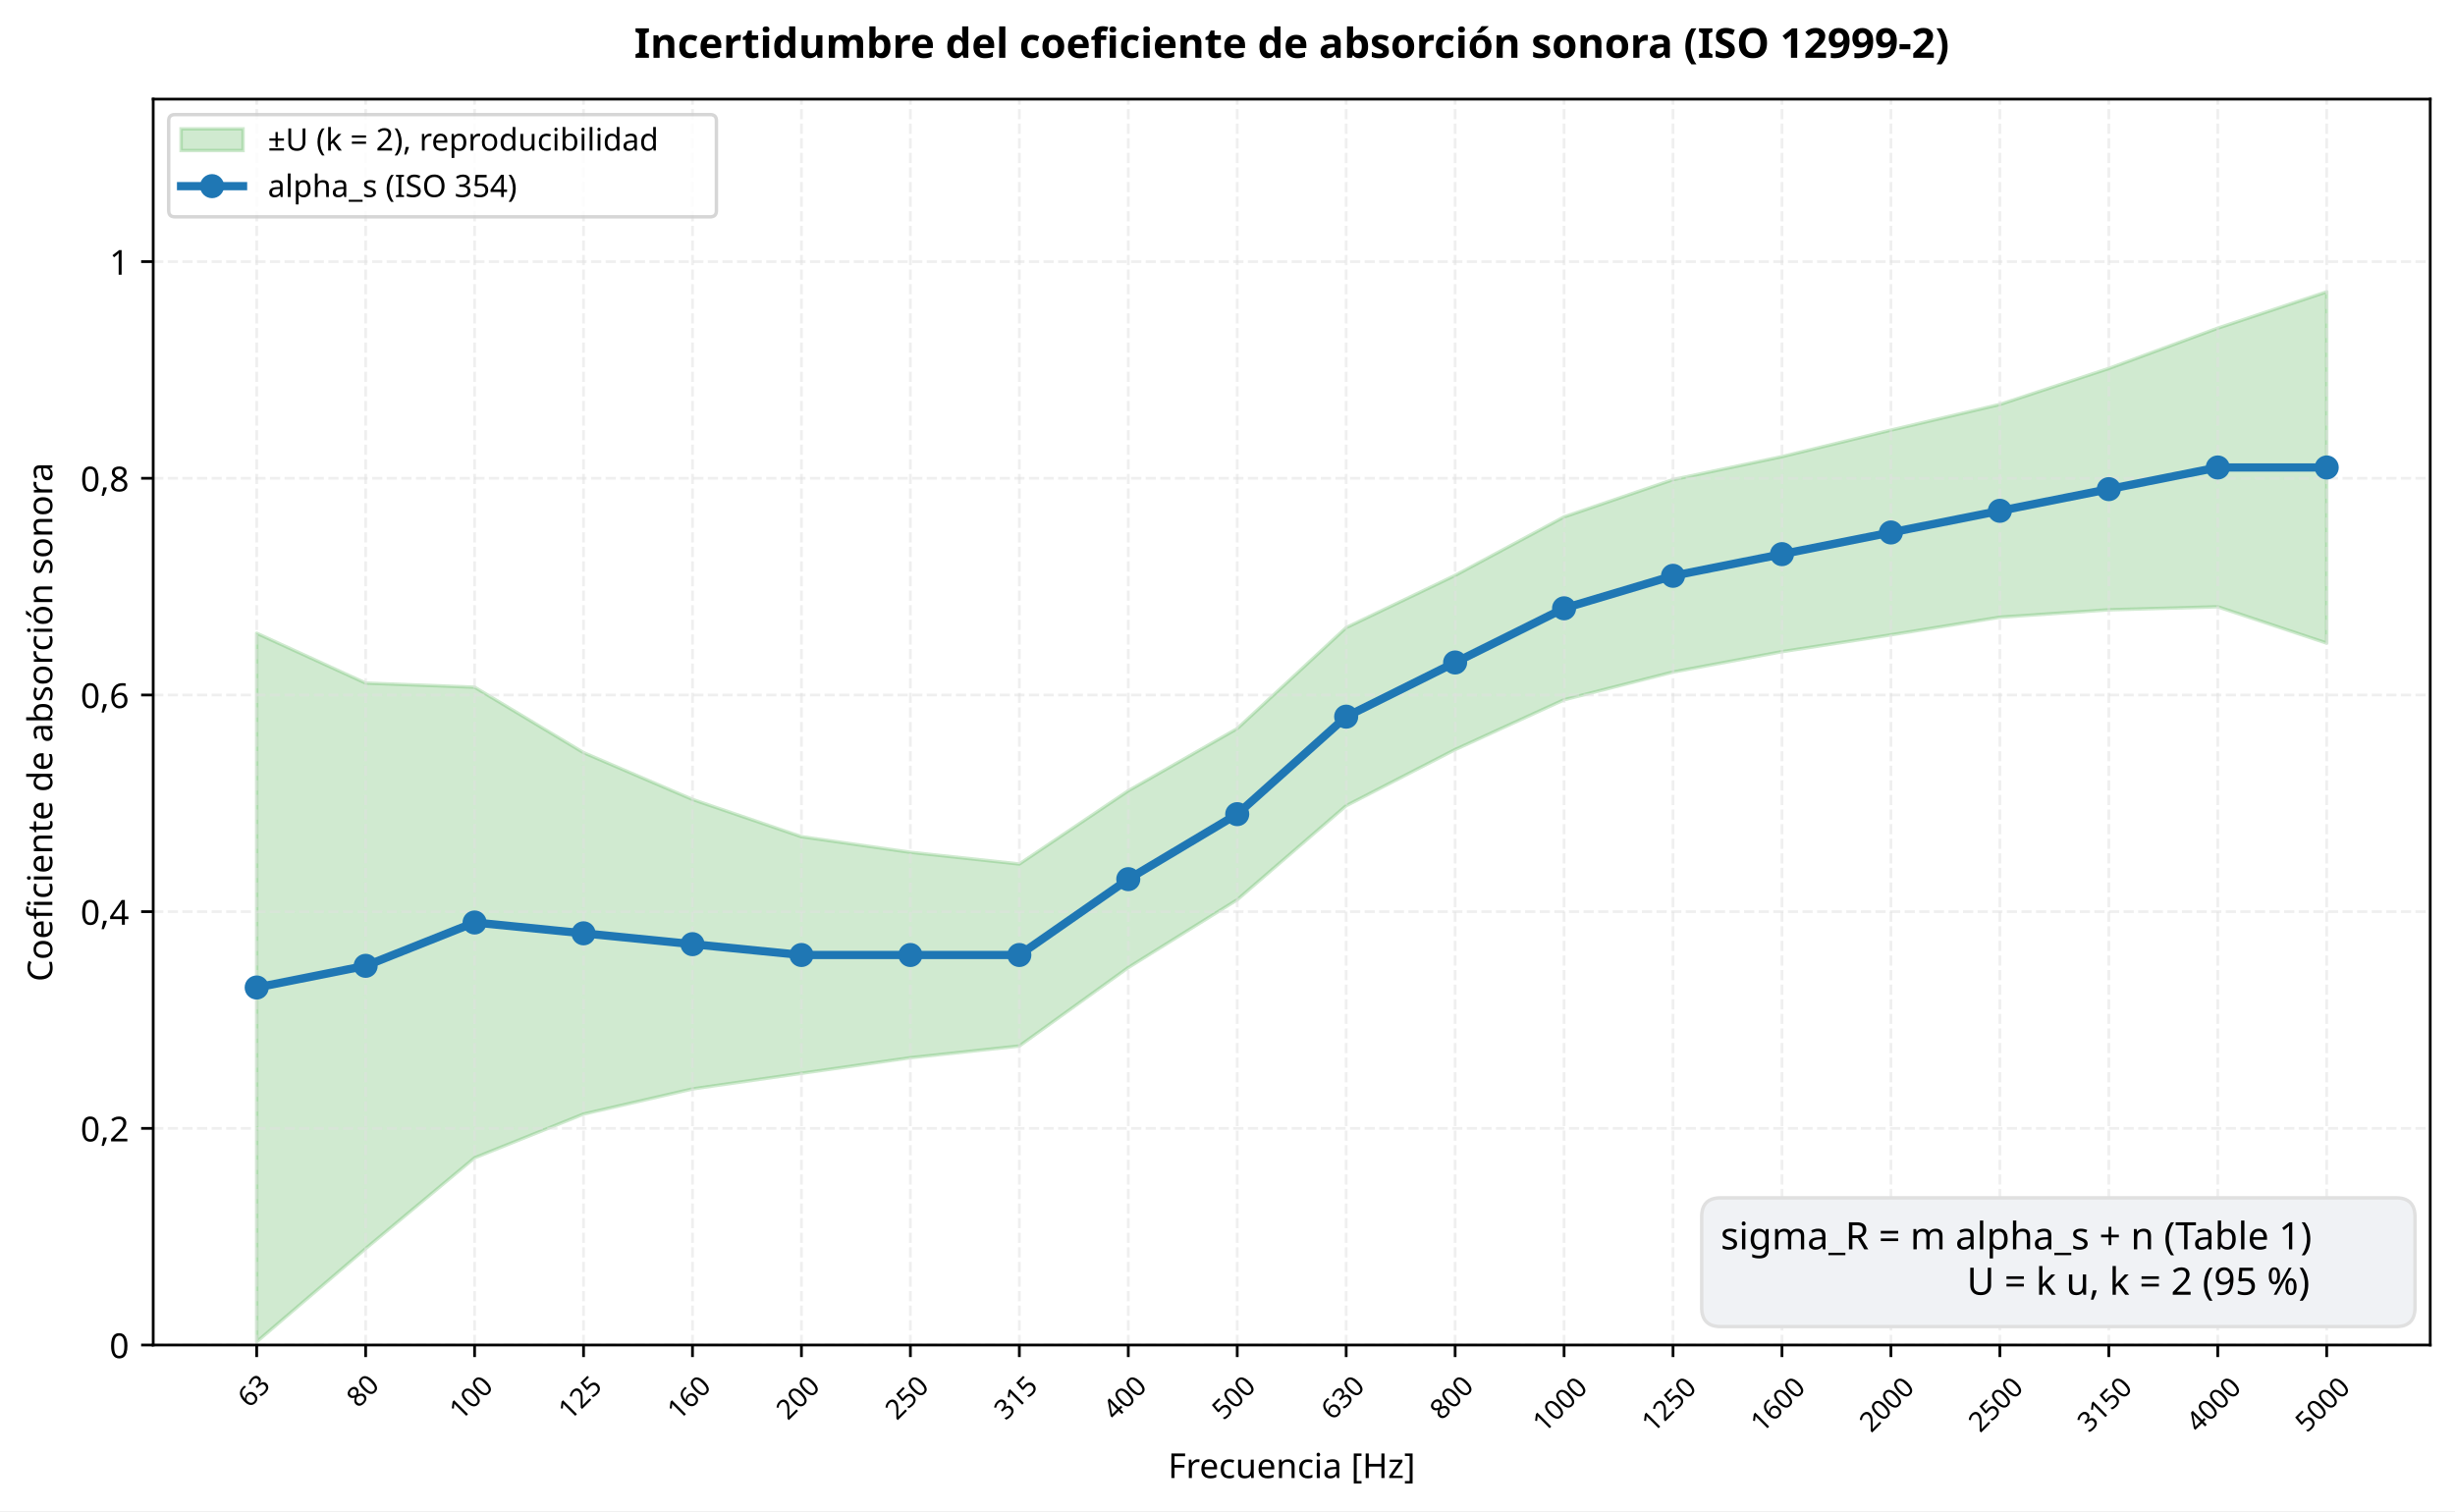
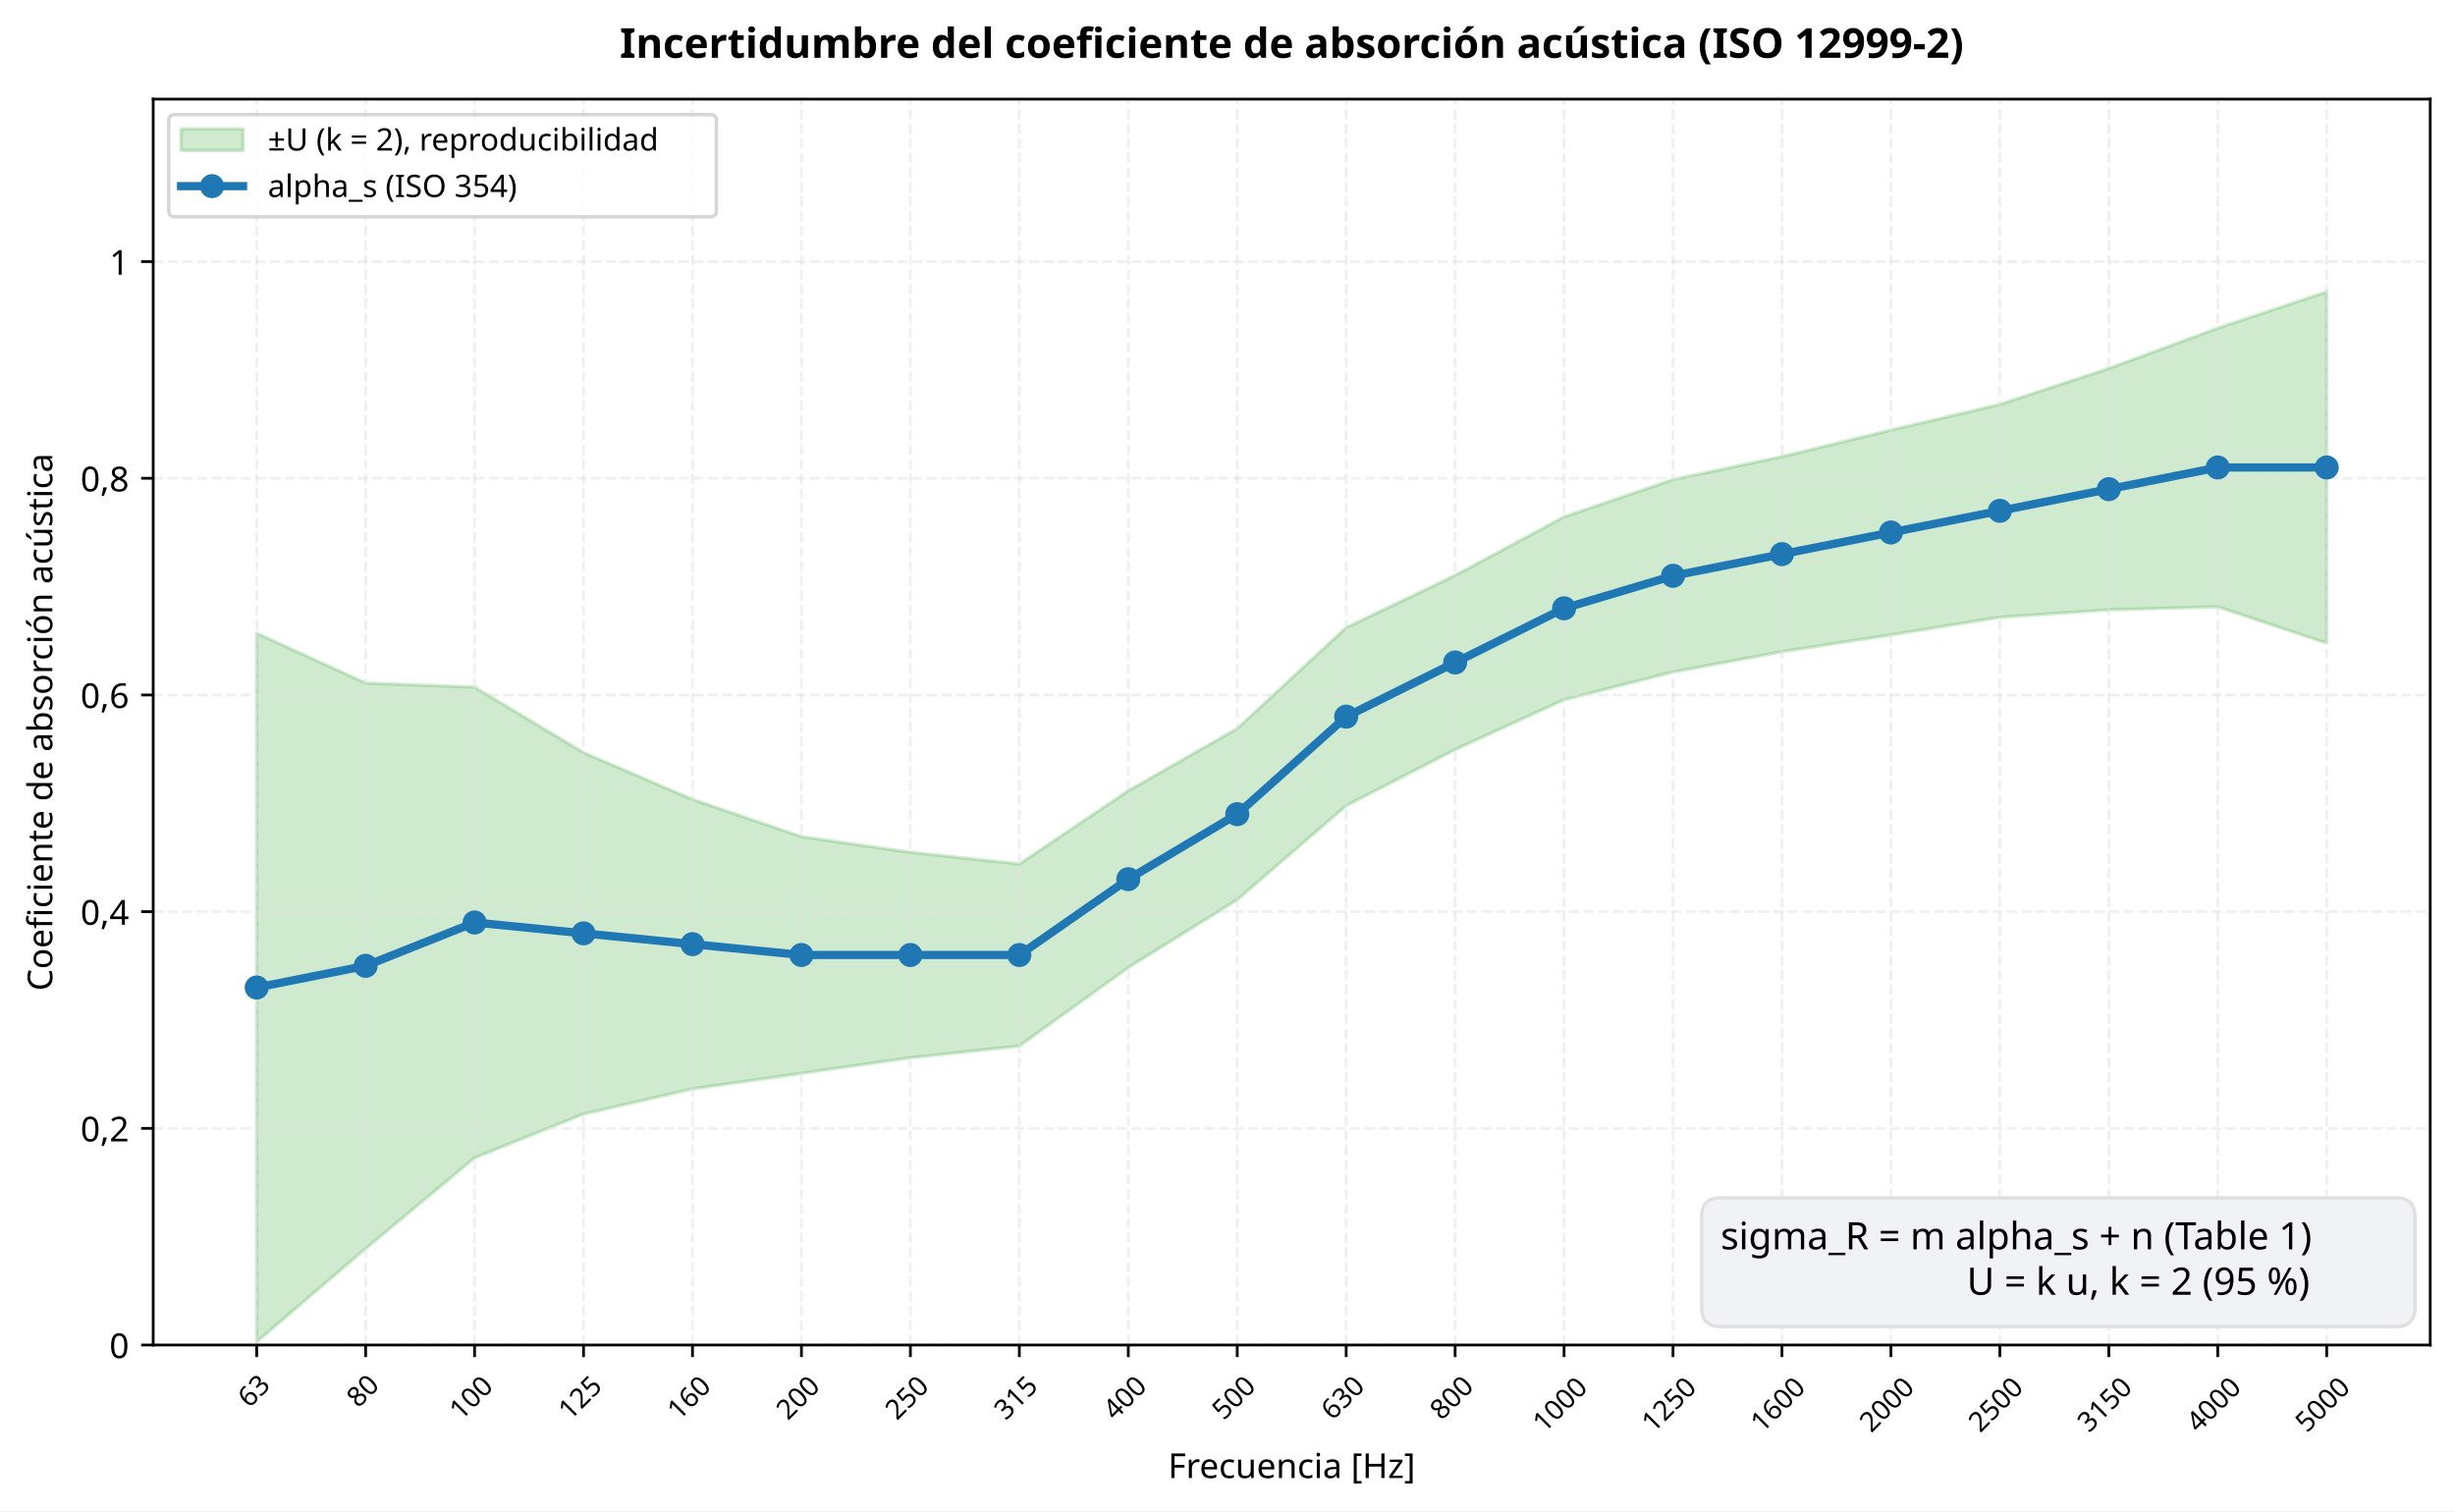
<svg xmlns="http://www.w3.org/2000/svg" xmlns:xlink="http://www.w3.org/1999/xlink" width="713.182pt" height="439.059pt" viewBox="0 0 713.182 439.059" version="1.1">
  <defs>
    <style type="text/css">*{stroke-linejoin: round; stroke-linecap: butt}</style>
  </defs>
  <g id="figure_1">
    <g id="patch_1">
      <path d="M 0 439.059  L 713.182 439.059  L 713.182 0  L 0 0  z " style="fill: #ffffff" />
    </g>
    <g id="axes_1">
      <g id="patch_2">
        <path d="M 44.504 390.805  L 705.982 390.805  L 705.982 28.798  L 44.504 28.798  z " style="fill: #ffffff" />
      </g>
      <g id="FillBetweenPolyCollection_1">
        <defs>
          <path id="mbe9dd3209f" d="M 74.571 -255.07  L 74.571 -49.199  L 106.221 -76.271  L 137.87 -102.65  L 169.52 -115.367  L 201.17 -122.67  L 232.819 -127.203  L 264.469 -131.736  L 296.119 -135.136  L 327.768 -157.927  L 359.418 -177.632  L 391.068 -204.956  L 422.717 -221.262  L 454.367 -235.742  L 486.017 -243.801  L 517.666 -249.713  L 549.316 -254.598  L 580.965 -259.729  L 612.615 -261.87  L 644.265 -262.751  L 675.914 -252.199  L 675.914 -354.266  L 675.914 -354.266  L 644.265 -343.715  L 612.615 -332.005  L 580.965 -321.554  L 549.316 -314.093  L 517.666 -306.387  L 486.017 -299.707  L 454.367 -288.879  L 422.717 -271.88  L 391.068 -256.707  L 359.418 -227.369  L 327.768 -209.3  L 296.119 -188.02  L 264.469 -191.42  L 232.819 -195.953  L 201.17 -206.782  L 169.52 -220.381  L 137.87 -239.394  L 106.221 -240.59  L 74.571 -255.07  z " style="stroke: #2ca02c; stroke-opacity: 0.22" />
        </defs>
        <g clip-path="url(#p89a6b94a8b)">
          <use xlink:href="#mbe9dd3209f" x="0" y="439.059" style="fill: #2ca02c; fill-opacity: 0.22; stroke: #2ca02c; stroke-opacity: 0.22" />
        </g>
      </g>
      <g id="matplotlib.axis_1">
        <g id="xtick_1">
          <g id="line2d_1">
            <path d="M 74.571 390.805  L 74.571 28.798  " clip-path="url(#p89a6b94a8b)" style="fill: none; stroke-dasharray: 2.96,1.28; stroke-dashoffset: 0; stroke: #e0e0e0; stroke-opacity: 0.5; stroke-width: 0.8" />
          </g>
          <g id="line2d_2">
            <defs>
              <path id="m3d27035b55" d="M 0 0  L 0 3.5  " style="stroke: #000000; stroke-width: 0.8" />
            </defs>
            <g>
              <use xlink:href="#m3d27035b55" x="74.571" y="390.805" style="stroke: #000000; stroke-width: 0.8" />
            </g>
          </g>
          <g id="text_1">
            <text style="font-size: 8px; font-family: sans-serif" transform="translate(72.44136 409.3011) rotate(-45)">63</text>
          </g>
        </g>
        <g id="xtick_2">
          <g id="line2d_3">
            <path d="M 106.221 390.805  L 106.221 28.798  " clip-path="url(#p89a6b94a8b)" style="fill: none; stroke-dasharray: 2.96,1.28; stroke-dashoffset: 0; stroke: #e0e0e0; stroke-opacity: 0.5; stroke-width: 0.8" />
          </g>
          <g id="line2d_4">
            <g>
              <use xlink:href="#m3d27035b55" x="106.221" y="390.805" style="stroke: #000000; stroke-width: 0.8" />
            </g>
          </g>
          <g id="text_2">
            <text style="font-size: 8px; font-family: sans-serif" transform="translate(104.091 409.3011) rotate(-45)">80</text>
          </g>
        </g>
        <g id="xtick_3">
          <g id="line2d_5">
            <path d="M 137.87 390.805  L 137.87 28.798  " clip-path="url(#p89a6b94a8b)" style="fill: none; stroke-dasharray: 2.96,1.28; stroke-dashoffset: 0; stroke: #e0e0e0; stroke-opacity: 0.5; stroke-width: 0.8" />
          </g>
          <g id="line2d_6">
            <g>
              <use xlink:href="#m3d27035b55" x="137.87" y="390.805" style="stroke: #000000; stroke-width: 0.8" />
            </g>
          </g>
          <g id="text_3">
            <text style="font-size: 8px; font-family: sans-serif" transform="translate(133.9411 412.9002) rotate(-45)">100</text>
          </g>
        </g>
        <g id="xtick_4">
          <g id="line2d_7">
            <path d="M 169.52 390.805  L 169.52 28.798  " clip-path="url(#p89a6b94a8b)" style="fill: none; stroke-dasharray: 2.96,1.28; stroke-dashoffset: 0; stroke: #e0e0e0; stroke-opacity: 0.5; stroke-width: 0.8" />
          </g>
          <g id="line2d_8">
            <g>
              <use xlink:href="#m3d27035b55" x="169.52" y="390.805" style="stroke: #000000; stroke-width: 0.8" />
            </g>
          </g>
          <g id="text_4">
            <text style="font-size: 8px; font-family: sans-serif" transform="translate(165.5907 412.9002) rotate(-45)">125</text>
          </g>
        </g>
        <g id="xtick_5">
          <g id="line2d_9">
            <path d="M 201.17 390.805  L 201.17 28.798  " clip-path="url(#p89a6b94a8b)" style="fill: none; stroke-dasharray: 2.96,1.28; stroke-dashoffset: 0; stroke: #e0e0e0; stroke-opacity: 0.5; stroke-width: 0.8" />
          </g>
          <g id="line2d_10">
            <g>
              <use xlink:href="#m3d27035b55" x="201.17" y="390.805" style="stroke: #000000; stroke-width: 0.8" />
            </g>
          </g>
          <g id="text_5">
            <text style="font-size: 8px; font-family: sans-serif" transform="translate(197.2404 412.9002) rotate(-45)">160</text>
          </g>
        </g>
        <g id="xtick_6">
          <g id="line2d_11">
            <path d="M 232.819 390.805  L 232.819 28.798  " clip-path="url(#p89a6b94a8b)" style="fill: none; stroke-dasharray: 2.96,1.28; stroke-dashoffset: 0; stroke: #e0e0e0; stroke-opacity: 0.5; stroke-width: 0.8" />
          </g>
          <g id="line2d_12">
            <g>
              <use xlink:href="#m3d27035b55" x="232.819" y="390.805" style="stroke: #000000; stroke-width: 0.8" />
            </g>
          </g>
          <g id="text_6">
            <text style="font-size: 8px; font-family: sans-serif" transform="translate(228.89 412.9002) rotate(-45)">200</text>
          </g>
        </g>
        <g id="xtick_7">
          <g id="line2d_13">
            <path d="M 264.469 390.805  L 264.469 28.798  " clip-path="url(#p89a6b94a8b)" style="fill: none; stroke-dasharray: 2.96,1.28; stroke-dashoffset: 0; stroke: #e0e0e0; stroke-opacity: 0.5; stroke-width: 0.8" />
          </g>
          <g id="line2d_14">
            <g>
              <use xlink:href="#m3d27035b55" x="264.469" y="390.805" style="stroke: #000000; stroke-width: 0.8" />
            </g>
          </g>
          <g id="text_7">
            <text style="font-size: 8px; font-family: sans-serif" transform="translate(260.5397 412.9002) rotate(-45)">250</text>
          </g>
        </g>
        <g id="xtick_8">
          <g id="line2d_15">
            <path d="M 296.119 390.805  L 296.119 28.798  " clip-path="url(#p89a6b94a8b)" style="fill: none; stroke-dasharray: 2.96,1.28; stroke-dashoffset: 0; stroke: #e0e0e0; stroke-opacity: 0.5; stroke-width: 0.8" />
          </g>
          <g id="line2d_16">
            <g>
              <use xlink:href="#m3d27035b55" x="296.119" y="390.805" style="stroke: #000000; stroke-width: 0.8" />
            </g>
          </g>
          <g id="text_8">
            <text style="font-size: 8px; font-family: sans-serif" transform="translate(292.1893 412.9002) rotate(-45)">315</text>
          </g>
        </g>
        <g id="xtick_9">
          <g id="line2d_17">
            <path d="M 327.768 390.805  L 327.768 28.798  " clip-path="url(#p89a6b94a8b)" style="fill: none; stroke-dasharray: 2.96,1.28; stroke-dashoffset: 0; stroke: #e0e0e0; stroke-opacity: 0.5; stroke-width: 0.8" />
          </g>
          <g id="line2d_18">
            <g>
              <use xlink:href="#m3d27035b55" x="327.768" y="390.805" style="stroke: #000000; stroke-width: 0.8" />
            </g>
          </g>
          <g id="text_9">
            <text style="font-size: 8px; font-family: sans-serif" transform="translate(323.839 412.9002) rotate(-45)">400</text>
          </g>
        </g>
        <g id="xtick_10">
          <g id="line2d_19">
            <path d="M 359.418 390.805  L 359.418 28.798  " clip-path="url(#p89a6b94a8b)" style="fill: none; stroke-dasharray: 2.96,1.28; stroke-dashoffset: 0; stroke: #e0e0e0; stroke-opacity: 0.5; stroke-width: 0.8" />
          </g>
          <g id="line2d_20">
            <g>
              <use xlink:href="#m3d27035b55" x="359.418" y="390.805" style="stroke: #000000; stroke-width: 0.8" />
            </g>
          </g>
          <g id="text_10">
            <text style="font-size: 8px; font-family: sans-serif" transform="translate(355.4886 412.9002) rotate(-45)">500</text>
          </g>
        </g>
        <g id="xtick_11">
          <g id="line2d_21">
            <path d="M 391.068 390.805  L 391.068 28.798  " clip-path="url(#p89a6b94a8b)" style="fill: none; stroke-dasharray: 2.96,1.28; stroke-dashoffset: 0; stroke: #e0e0e0; stroke-opacity: 0.5; stroke-width: 0.8" />
          </g>
          <g id="line2d_22">
            <g>
              <use xlink:href="#m3d27035b55" x="391.068" y="390.805" style="stroke: #000000; stroke-width: 0.8" />
            </g>
          </g>
          <g id="text_11">
            <text style="font-size: 8px; font-family: sans-serif" transform="translate(387.1383 412.9002) rotate(-45)">630</text>
          </g>
        </g>
        <g id="xtick_12">
          <g id="line2d_23">
            <path d="M 422.717 390.805  L 422.717 28.798  " clip-path="url(#p89a6b94a8b)" style="fill: none; stroke-dasharray: 2.96,1.28; stroke-dashoffset: 0; stroke: #e0e0e0; stroke-opacity: 0.5; stroke-width: 0.8" />
          </g>
          <g id="line2d_24">
            <g>
              <use xlink:href="#m3d27035b55" x="422.717" y="390.805" style="stroke: #000000; stroke-width: 0.8" />
            </g>
          </g>
          <g id="text_12">
            <text style="font-size: 8px; font-family: sans-serif" transform="translate(418.7879 412.9002) rotate(-45)">800</text>
          </g>
        </g>
        <g id="xtick_13">
          <g id="line2d_25">
            <path d="M 454.367 390.805  L 454.367 28.798  " clip-path="url(#p89a6b94a8b)" style="fill: none; stroke-dasharray: 2.96,1.28; stroke-dashoffset: 0; stroke: #e0e0e0; stroke-opacity: 0.5; stroke-width: 0.8" />
          </g>
          <g id="line2d_26">
            <g>
              <use xlink:href="#m3d27035b55" x="454.367" y="390.805" style="stroke: #000000; stroke-width: 0.8" />
            </g>
          </g>
          <g id="text_13">
            <text style="font-size: 8px; font-family: sans-serif" transform="translate(448.638 416.4994) rotate(-45)">1000</text>
          </g>
        </g>
        <g id="xtick_14">
          <g id="line2d_27">
            <path d="M 486.017 390.805  L 486.017 28.798  " clip-path="url(#p89a6b94a8b)" style="fill: none; stroke-dasharray: 2.96,1.28; stroke-dashoffset: 0; stroke: #e0e0e0; stroke-opacity: 0.5; stroke-width: 0.8" />
          </g>
          <g id="line2d_28">
            <g>
              <use xlink:href="#m3d27035b55" x="486.017" y="390.805" style="stroke: #000000; stroke-width: 0.8" />
            </g>
          </g>
          <g id="text_14">
            <text style="font-size: 8px; font-family: sans-serif" transform="translate(480.2876 416.4994) rotate(-45)">1250</text>
          </g>
        </g>
        <g id="xtick_15">
          <g id="line2d_29">
            <path d="M 517.666 390.805  L 517.666 28.798  " clip-path="url(#p89a6b94a8b)" style="fill: none; stroke-dasharray: 2.96,1.28; stroke-dashoffset: 0; stroke: #e0e0e0; stroke-opacity: 0.5; stroke-width: 0.8" />
          </g>
          <g id="line2d_30">
            <g>
              <use xlink:href="#m3d27035b55" x="517.666" y="390.805" style="stroke: #000000; stroke-width: 0.8" />
            </g>
          </g>
          <g id="text_15">
            <text style="font-size: 8px; font-family: sans-serif" transform="translate(511.9373 416.4994) rotate(-45)">1600</text>
          </g>
        </g>
        <g id="xtick_16">
          <g id="line2d_31">
            <path d="M 549.316 390.805  L 549.316 28.798  " clip-path="url(#p89a6b94a8b)" style="fill: none; stroke-dasharray: 2.96,1.28; stroke-dashoffset: 0; stroke: #e0e0e0; stroke-opacity: 0.5; stroke-width: 0.8" />
          </g>
          <g id="line2d_32">
            <g>
              <use xlink:href="#m3d27035b55" x="549.316" y="390.805" style="stroke: #000000; stroke-width: 0.8" />
            </g>
          </g>
          <g id="text_16">
            <text style="font-size: 8px; font-family: sans-serif" transform="translate(543.5869 416.4994) rotate(-45)">2000</text>
          </g>
        </g>
        <g id="xtick_17">
          <g id="line2d_33">
            <path d="M 580.965 390.805  L 580.965 28.798  " clip-path="url(#p89a6b94a8b)" style="fill: none; stroke-dasharray: 2.96,1.28; stroke-dashoffset: 0; stroke: #e0e0e0; stroke-opacity: 0.5; stroke-width: 0.8" />
          </g>
          <g id="line2d_34">
            <g>
              <use xlink:href="#m3d27035b55" x="580.965" y="390.805" style="stroke: #000000; stroke-width: 0.8" />
            </g>
          </g>
          <g id="text_17">
            <text style="font-size: 8px; font-family: sans-serif" transform="translate(575.2366 416.4994) rotate(-45)">2500</text>
          </g>
        </g>
        <g id="xtick_18">
          <g id="line2d_35">
            <path d="M 612.615 390.805  L 612.615 28.798  " clip-path="url(#p89a6b94a8b)" style="fill: none; stroke-dasharray: 2.96,1.28; stroke-dashoffset: 0; stroke: #e0e0e0; stroke-opacity: 0.5; stroke-width: 0.8" />
          </g>
          <g id="line2d_36">
            <g>
              <use xlink:href="#m3d27035b55" x="612.615" y="390.805" style="stroke: #000000; stroke-width: 0.8" />
            </g>
          </g>
          <g id="text_18">
            <text style="font-size: 8px; font-family: sans-serif" transform="translate(606.8862 416.4994) rotate(-45)">3150</text>
          </g>
        </g>
        <g id="xtick_19">
          <g id="line2d_37">
            <path d="M 644.265 390.805  L 644.265 28.798  " clip-path="url(#p89a6b94a8b)" style="fill: none; stroke-dasharray: 2.96,1.28; stroke-dashoffset: 0; stroke: #e0e0e0; stroke-opacity: 0.5; stroke-width: 0.8" />
          </g>
          <g id="line2d_38">
            <g>
              <use xlink:href="#m3d27035b55" x="644.265" y="390.805" style="stroke: #000000; stroke-width: 0.8" />
            </g>
          </g>
          <g id="text_19">
            <text style="font-size: 8px; font-family: sans-serif" transform="translate(638.5359 416.4994) rotate(-45)">4000</text>
          </g>
        </g>
        <g id="xtick_20">
          <g id="line2d_39">
            <path d="M 675.914 390.805  L 675.914 28.798  " clip-path="url(#p89a6b94a8b)" style="fill: none; stroke-dasharray: 2.96,1.28; stroke-dashoffset: 0; stroke: #e0e0e0; stroke-opacity: 0.5; stroke-width: 0.8" />
          </g>
          <g id="line2d_40">
            <g>
              <use xlink:href="#m3d27035b55" x="675.914" y="390.805" style="stroke: #000000; stroke-width: 0.8" />
            </g>
          </g>
          <g id="text_20">
            <text style="font-size: 8px; font-family: sans-serif" transform="translate(670.1855 416.4994) rotate(-45)">5000</text>
          </g>
        </g>
        <g id="text_21">
          <text style="font-size: 10px; font-family: sans-serif; text-anchor: middle" x="375.243" y="429.457" transform="rotate(-0 375.2427 429.4568)">Frecuencia [Hz]</text>
        </g>
      </g>
      <g id="matplotlib.axis_2">
        <g id="ytick_1">
          <g id="line2d_41">
            <path d="M 44.504 390.805  L 705.982 390.805  " clip-path="url(#p89a6b94a8b)" style="fill: none; stroke-dasharray: 2.96,1.28; stroke-dashoffset: 0; stroke: #e0e0e0; stroke-opacity: 0.5; stroke-width: 0.8" />
          </g>
          <g id="line2d_42">
            <defs>
              <path id="mef640d9f3a" d="M 0 0  L -3.5 0  " style="stroke: #000000; stroke-width: 0.8" />
            </defs>
            <g>
              <use xlink:href="#mef640d9f3a" x="44.504" y="390.805" style="stroke: #000000; stroke-width: 0.8" />
            </g>
          </g>
          <g id="text_22">
            <text style="font-size: 10px; font-family: sans-serif; text-anchor: end" x="37.504" y="394.604" transform="rotate(-0 37.50391 394.6037)">0</text>
          </g>
        </g>
        <g id="ytick_2">
          <g id="line2d_43">
            <path d="M 44.504 327.847  L 705.982 327.847  " clip-path="url(#p89a6b94a8b)" style="fill: none; stroke-dasharray: 2.96,1.28; stroke-dashoffset: 0; stroke: #e0e0e0; stroke-opacity: 0.5; stroke-width: 0.8" />
          </g>
          <g id="line2d_44">
            <g>
              <use xlink:href="#mef640d9f3a" x="44.504" y="327.847" style="stroke: #000000; stroke-width: 0.8" />
            </g>
          </g>
          <g id="text_23">
            <text style="font-size: 10px; font-family: sans-serif; text-anchor: end" x="37.504" y="331.646" transform="rotate(-0 37.50391 331.646)">0,2</text>
          </g>
        </g>
        <g id="ytick_3">
          <g id="line2d_45">
            <path d="M 44.504 264.889  L 705.982 264.889  " clip-path="url(#p89a6b94a8b)" style="fill: none; stroke-dasharray: 2.96,1.28; stroke-dashoffset: 0; stroke: #e0e0e0; stroke-opacity: 0.5; stroke-width: 0.8" />
          </g>
          <g id="line2d_46">
            <g>
              <use xlink:href="#mef640d9f3a" x="44.504" y="264.889" style="stroke: #000000; stroke-width: 0.8" />
            </g>
          </g>
          <g id="text_24">
            <text style="font-size: 10px; font-family: sans-serif; text-anchor: end" x="37.504" y="268.688" transform="rotate(-0 37.50391 268.6883)">0,4</text>
          </g>
        </g>
        <g id="ytick_4">
          <g id="line2d_47">
            <path d="M 44.504 201.932  L 705.982 201.932  " clip-path="url(#p89a6b94a8b)" style="fill: none; stroke-dasharray: 2.96,1.28; stroke-dashoffset: 0; stroke: #e0e0e0; stroke-opacity: 0.5; stroke-width: 0.8" />
          </g>
          <g id="line2d_48">
            <g>
              <use xlink:href="#mef640d9f3a" x="44.504" y="201.932" style="stroke: #000000; stroke-width: 0.8" />
            </g>
          </g>
          <g id="text_25">
            <text style="font-size: 10px; font-family: sans-serif; text-anchor: end" x="37.504" y="205.731" transform="rotate(-0 37.50391 205.7306)">0,6</text>
          </g>
        </g>
        <g id="ytick_5">
          <g id="line2d_49">
            <path d="M 44.504 138.974  L 705.982 138.974  " clip-path="url(#p89a6b94a8b)" style="fill: none; stroke-dasharray: 2.96,1.28; stroke-dashoffset: 0; stroke: #e0e0e0; stroke-opacity: 0.5; stroke-width: 0.8" />
          </g>
          <g id="line2d_50">
            <g>
              <use xlink:href="#mef640d9f3a" x="44.504" y="138.974" style="stroke: #000000; stroke-width: 0.8" />
            </g>
          </g>
          <g id="text_26">
            <text style="font-size: 10px; font-family: sans-serif; text-anchor: end" x="37.504" y="142.773" transform="rotate(-0 37.50391 142.7729)">0,8</text>
          </g>
        </g>
        <g id="ytick_6">
          <g id="line2d_51">
            <path d="M 44.504 76.016  L 705.982 76.016  " clip-path="url(#p89a6b94a8b)" style="fill: none; stroke-dasharray: 2.96,1.28; stroke-dashoffset: 0; stroke: #e0e0e0; stroke-opacity: 0.5; stroke-width: 0.8" />
          </g>
          <g id="line2d_52">
            <g>
              <use xlink:href="#mef640d9f3a" x="44.504" y="76.016" style="stroke: #000000; stroke-width: 0.8" />
            </g>
          </g>
          <g id="text_27">
            <text style="font-size: 10px; font-family: sans-serif; text-anchor: end" x="37.504" y="79.815" transform="rotate(-0 37.50391 79.81522)">1</text>
          </g>
        </g>
        <g id="text_28">
-           <text style="font-size: 10px; font-family: sans-serif; text-anchor: middle" x="15.198" y="209.801" transform="rotate(-90 15.19844 209.8015)">Coeficiente de absorción sonora</text>
+           <text style="font-size: 10px; font-family: sans-serif; text-anchor: middle" x="15.198" y="209.801" transform="rotate(-90 15.19844 209.8015)">Coeficiente de absorción acústica</text>
        </g>
      </g>
      <g id="patch_3">
        <path d="M 44.504 390.805  L 44.504 28.798  " style="fill: none; stroke: #000000; stroke-width: 0.8; stroke-linejoin: miter; stroke-linecap: square" />
      </g>
      <g id="patch_4">
        <path d="M 705.982 390.805  L 705.982 28.798  " style="fill: none; stroke: #000000; stroke-width: 0.8; stroke-linejoin: miter; stroke-linecap: square" />
      </g>
      <g id="patch_5">
        <path d="M 44.504 390.805  L 705.982 390.805  " style="fill: none; stroke: #000000; stroke-width: 0.8; stroke-linejoin: miter; stroke-linecap: square" />
      </g>
      <g id="patch_6">
        <path d="M 44.504 28.798  L 705.982 28.798  " style="fill: none; stroke: #000000; stroke-width: 0.8; stroke-linejoin: miter; stroke-linecap: square" />
      </g>
      <g id="text_29">
        <g id="patch_7">
          <path d="M 499.85 385.445  L 696.059 385.445  Q 701.559 385.445 701.559 379.945  L 701.559 353.539  Q 701.559 348.039 696.059 348.039  L 499.85 348.039  Q 494.35 348.039 494.35 353.539  L 494.35 379.945  Q 494.35 385.445 499.85 385.445  z " style="fill: #f0f2f5; stroke: #e0e0e0; stroke-linejoin: miter" />
        </g>
        <text style="font-size: 11px; font-family: sans-serif" transform="translate(499.8503 362.998)">sigma_R = m alpha_s + n  (Table 1)</text>
        <text style="font-size: 11px; font-family: sans-serif" transform="translate(571.3761 376.201)">U = k u,  k = 2  (95 %)</text>
      </g>
      <g id="text_30">
-         <text style="font-weight: 700; font-size: 12px; font-family: sans-serif; text-anchor: middle" x="375.243" y="16.798" transform="rotate(-0 375.2427 16.79812)">Incertidumbre del coeficiente de absorción sonora (ISO 12999-2)</text>
+         <text style="font-weight: 700; font-size: 12px; font-family: sans-serif; text-anchor: middle" x="375.243" y="16.798" transform="rotate(-0 375.2427 16.79812)">Incertidumbre del coeficiente de absorción acústica (ISO 12999-2)</text>
      </g>
      <g id="line2d_53">
        <path d="M 74.571 286.925  L 106.221 280.629  L 137.87 268.037  L 169.52 271.185  L 201.17 274.333  L 232.819 277.481  L 264.469 277.481  L 296.119 277.481  L 327.768 255.446  L 359.418 236.558  L 391.068 208.228  L 422.717 192.488  L 454.367 176.749  L 486.017 167.305  L 517.666 161.009  L 549.316 154.714  L 580.965 148.418  L 612.615 142.122  L 644.265 135.826  L 675.914 135.826  " clip-path="url(#p89a6b94a8b)" style="fill: none; stroke: #1f77b4; stroke-width: 2.4; stroke-linecap: square" />
        <defs>
          <path id="m49466b02c9" d="M 0 3  C 0.796 3 1.559 2.684 2.121 2.121  C 2.684 1.559 3 0.796 3 0  C 3 -0.796 2.684 -1.559 2.121 -2.121  C 1.559 -2.684 0.796 -3 0 -3  C -0.796 -3 -1.559 -2.684 -2.121 -2.121  C -2.684 -1.559 -3 -0.796 -3 0  C -3 0.796 -2.684 1.559 -2.121 2.121  C -1.559 2.684 -0.796 3 0 3  z " style="stroke: #1f77b4" />
        </defs>
        <g clip-path="url(#p89a6b94a8b)">
          <use xlink:href="#m49466b02c9" x="74.571" y="286.925" style="fill: #1f77b4; stroke: #1f77b4" />
          <use xlink:href="#m49466b02c9" x="106.221" y="280.629" style="fill: #1f77b4; stroke: #1f77b4" />
          <use xlink:href="#m49466b02c9" x="137.87" y="268.037" style="fill: #1f77b4; stroke: #1f77b4" />
          <use xlink:href="#m49466b02c9" x="169.52" y="271.185" style="fill: #1f77b4; stroke: #1f77b4" />
          <use xlink:href="#m49466b02c9" x="201.17" y="274.333" style="fill: #1f77b4; stroke: #1f77b4" />
          <use xlink:href="#m49466b02c9" x="232.819" y="277.481" style="fill: #1f77b4; stroke: #1f77b4" />
          <use xlink:href="#m49466b02c9" x="264.469" y="277.481" style="fill: #1f77b4; stroke: #1f77b4" />
          <use xlink:href="#m49466b02c9" x="296.119" y="277.481" style="fill: #1f77b4; stroke: #1f77b4" />
          <use xlink:href="#m49466b02c9" x="327.768" y="255.446" style="fill: #1f77b4; stroke: #1f77b4" />
          <use xlink:href="#m49466b02c9" x="359.418" y="236.558" style="fill: #1f77b4; stroke: #1f77b4" />
          <use xlink:href="#m49466b02c9" x="391.068" y="208.228" style="fill: #1f77b4; stroke: #1f77b4" />
          <use xlink:href="#m49466b02c9" x="422.717" y="192.488" style="fill: #1f77b4; stroke: #1f77b4" />
          <use xlink:href="#m49466b02c9" x="454.367" y="176.749" style="fill: #1f77b4; stroke: #1f77b4" />
          <use xlink:href="#m49466b02c9" x="486.017" y="167.305" style="fill: #1f77b4; stroke: #1f77b4" />
          <use xlink:href="#m49466b02c9" x="517.666" y="161.009" style="fill: #1f77b4; stroke: #1f77b4" />
          <use xlink:href="#m49466b02c9" x="549.316" y="154.714" style="fill: #1f77b4; stroke: #1f77b4" />
          <use xlink:href="#m49466b02c9" x="580.965" y="148.418" style="fill: #1f77b4; stroke: #1f77b4" />
          <use xlink:href="#m49466b02c9" x="612.615" y="142.122" style="fill: #1f77b4; stroke: #1f77b4" />
          <use xlink:href="#m49466b02c9" x="644.265" y="135.826" style="fill: #1f77b4; stroke: #1f77b4" />
          <use xlink:href="#m49466b02c9" x="675.914" y="135.826" style="fill: #1f77b4; stroke: #1f77b4" />
        </g>
      </g>
      <g id="legend_1">
        <g id="patch_8">
          <path d="M 50.804 63  L 206.321 63  Q 208.121 63 208.121 61.2  L 208.121 35.098  Q 208.121 33.298 206.321 33.298  L 50.804 33.298  Q 49.004 33.298 49.004 35.098  L 49.004 61.2  Q 49.004 63 50.804 63  z " style="fill: #ffffff; opacity: 0.8; stroke: #cccccc; stroke-linejoin: miter" />
        </g>
        <g id="patch_9">
          <path d="M 52.604 43.737  L 70.604 43.737  L 70.604 37.437  L 52.604 37.437  z " style="fill: #2ca02c; fill-opacity: 0.22; stroke: #2ca02c; stroke-opacity: 0.22; stroke-linejoin: miter" />
        </g>
        <g id="text_31">
          <text style="font-size: 9px; font-family: sans-serif; text-anchor: start" x="77.804" y="43.737" transform="rotate(-0 77.80391 43.73672)">±U (k = 2), reproducibilidad</text>
        </g>
        <g id="line2d_54">
          <path d="M 52.604 54.087  L 61.604 54.087  L 70.604 54.087  " style="fill: none; stroke: #1f77b4; stroke-width: 2.4; stroke-linecap: square" />
          <g>
            <use xlink:href="#m49466b02c9" x="61.604" y="54.087" style="fill: #1f77b4; stroke: #1f77b4" />
          </g>
        </g>
        <g id="text_32">
          <text style="font-size: 9px; font-family: sans-serif; text-anchor: start" x="77.804" y="57.237" transform="rotate(-0 77.80391 57.23742)">alpha_s (ISO 354)</text>
        </g>
      </g>
    </g>
  </g>
  <defs>
    <clipPath id="p89a6b94a8b">
      <rect x="44.504" y="28.798" width="661.478" height="362.007" />
    </clipPath>
  </defs>
</svg>
